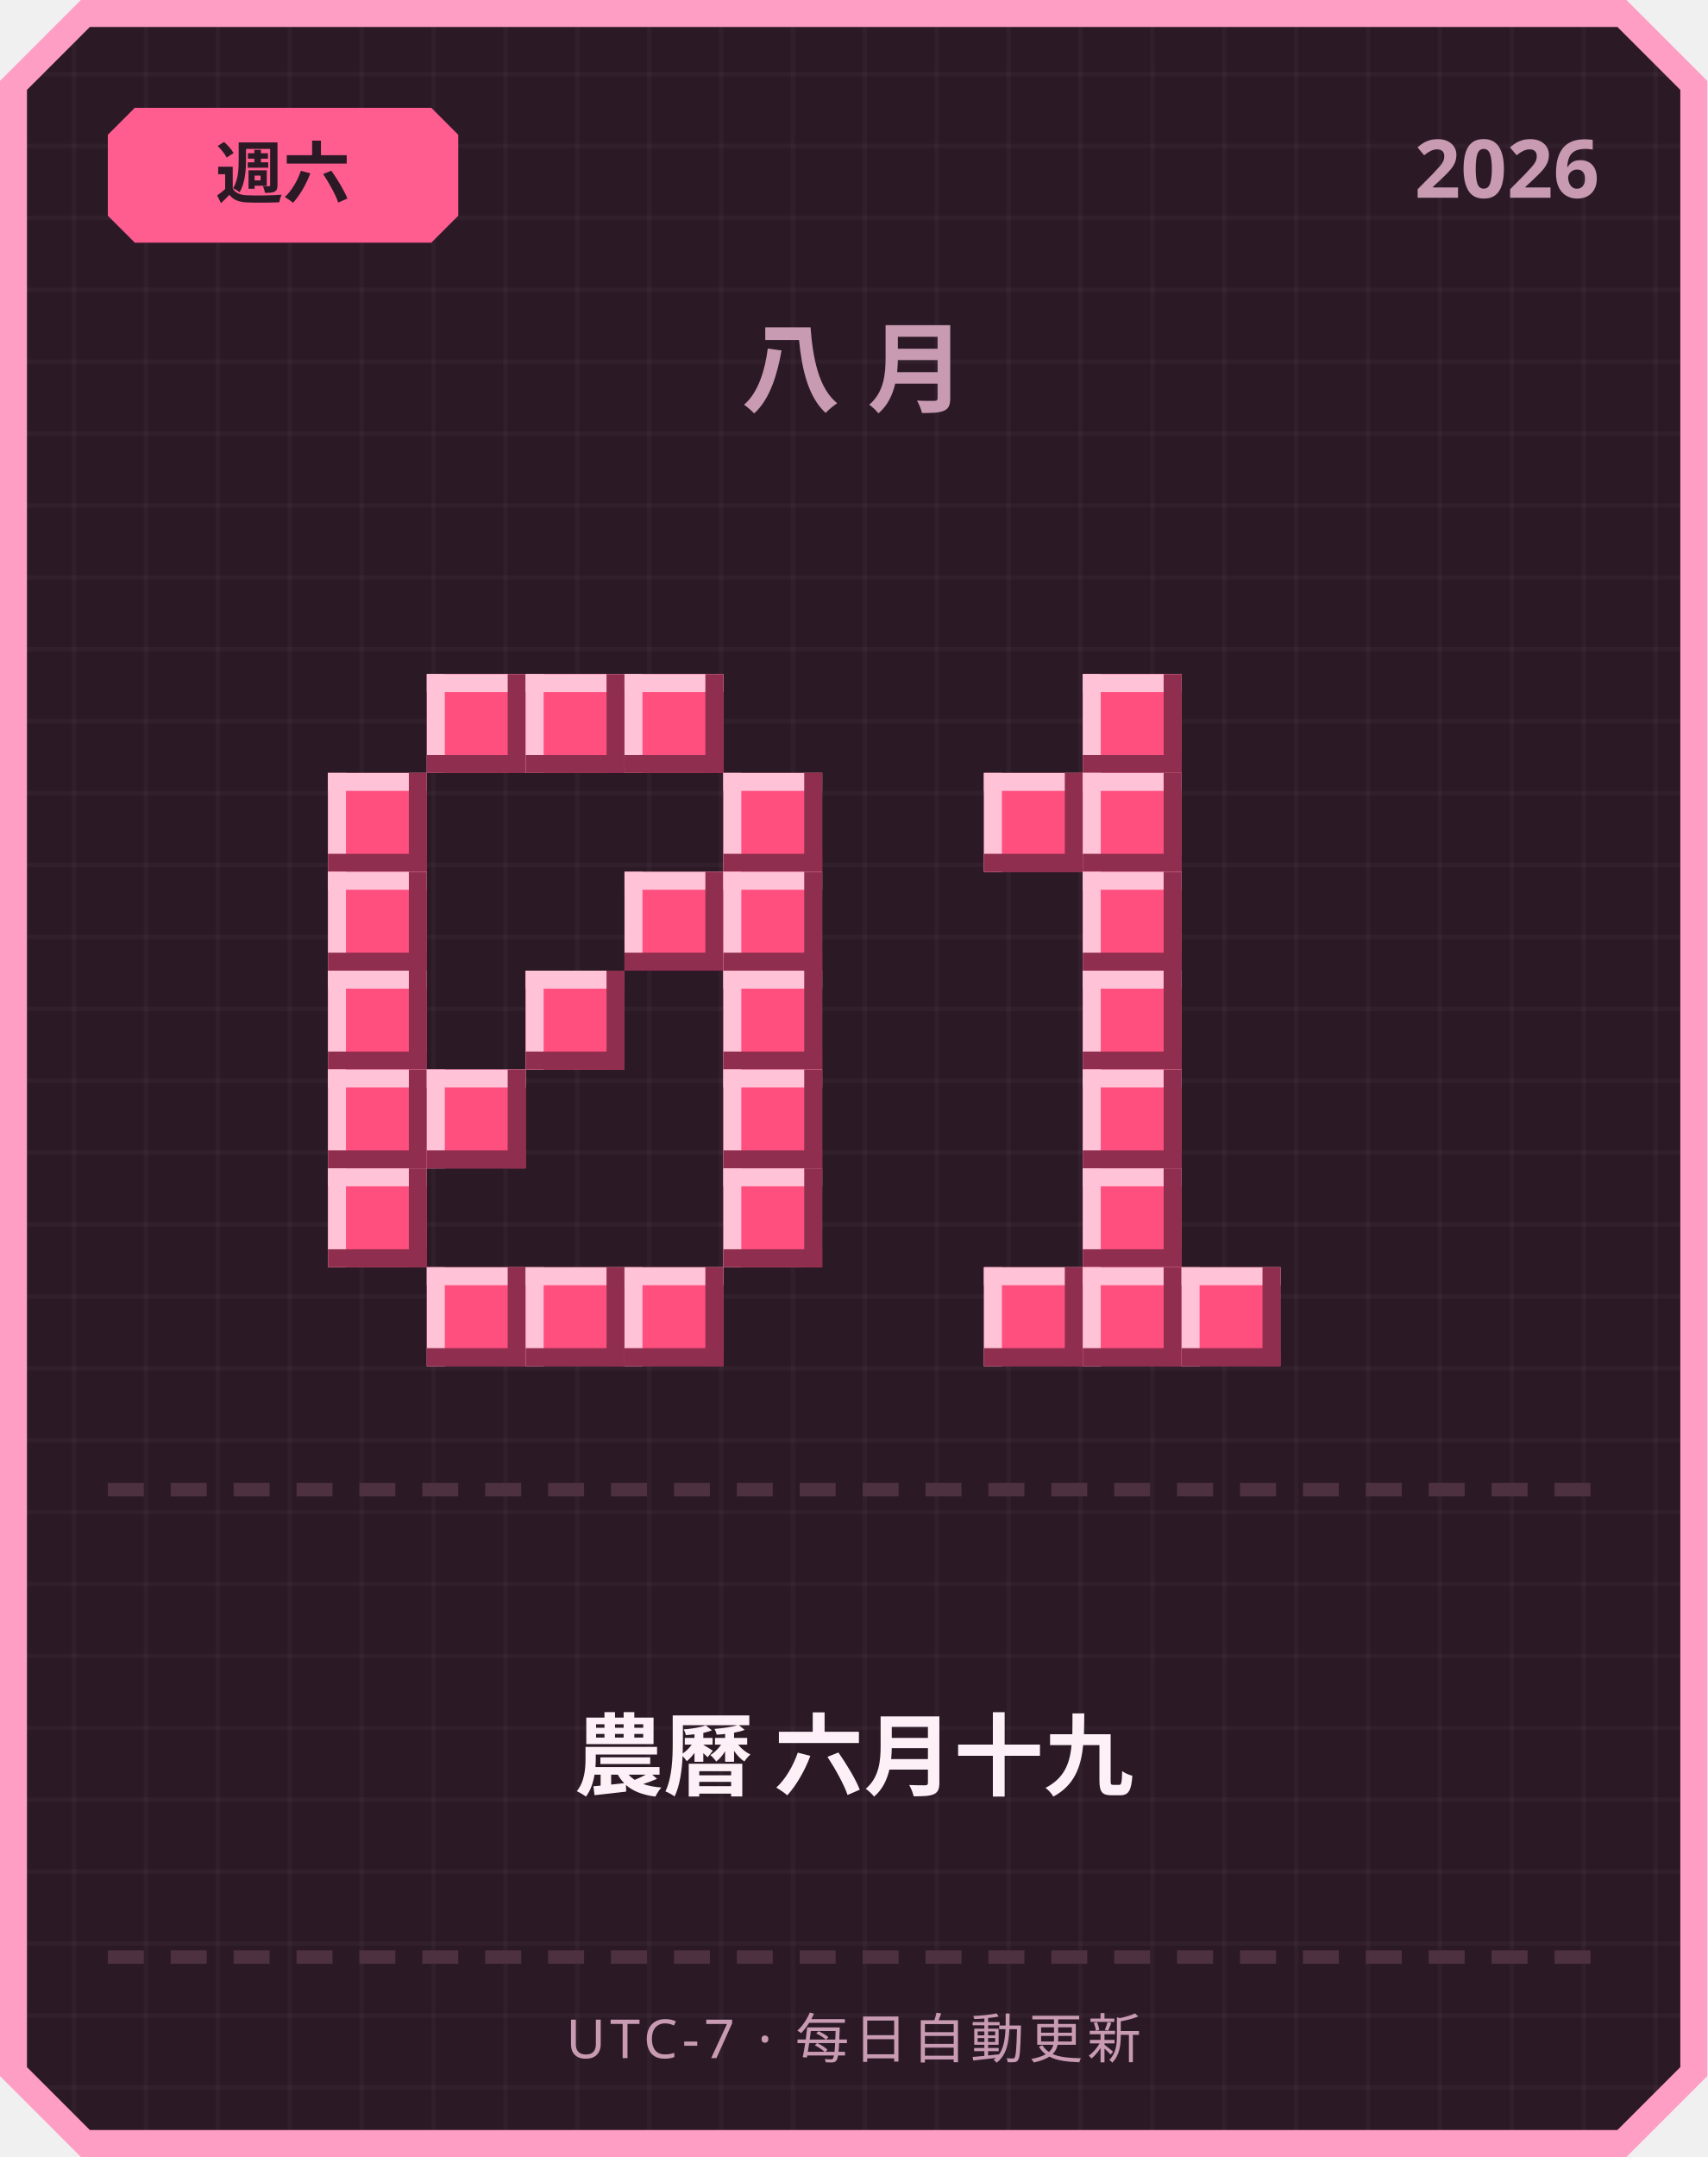
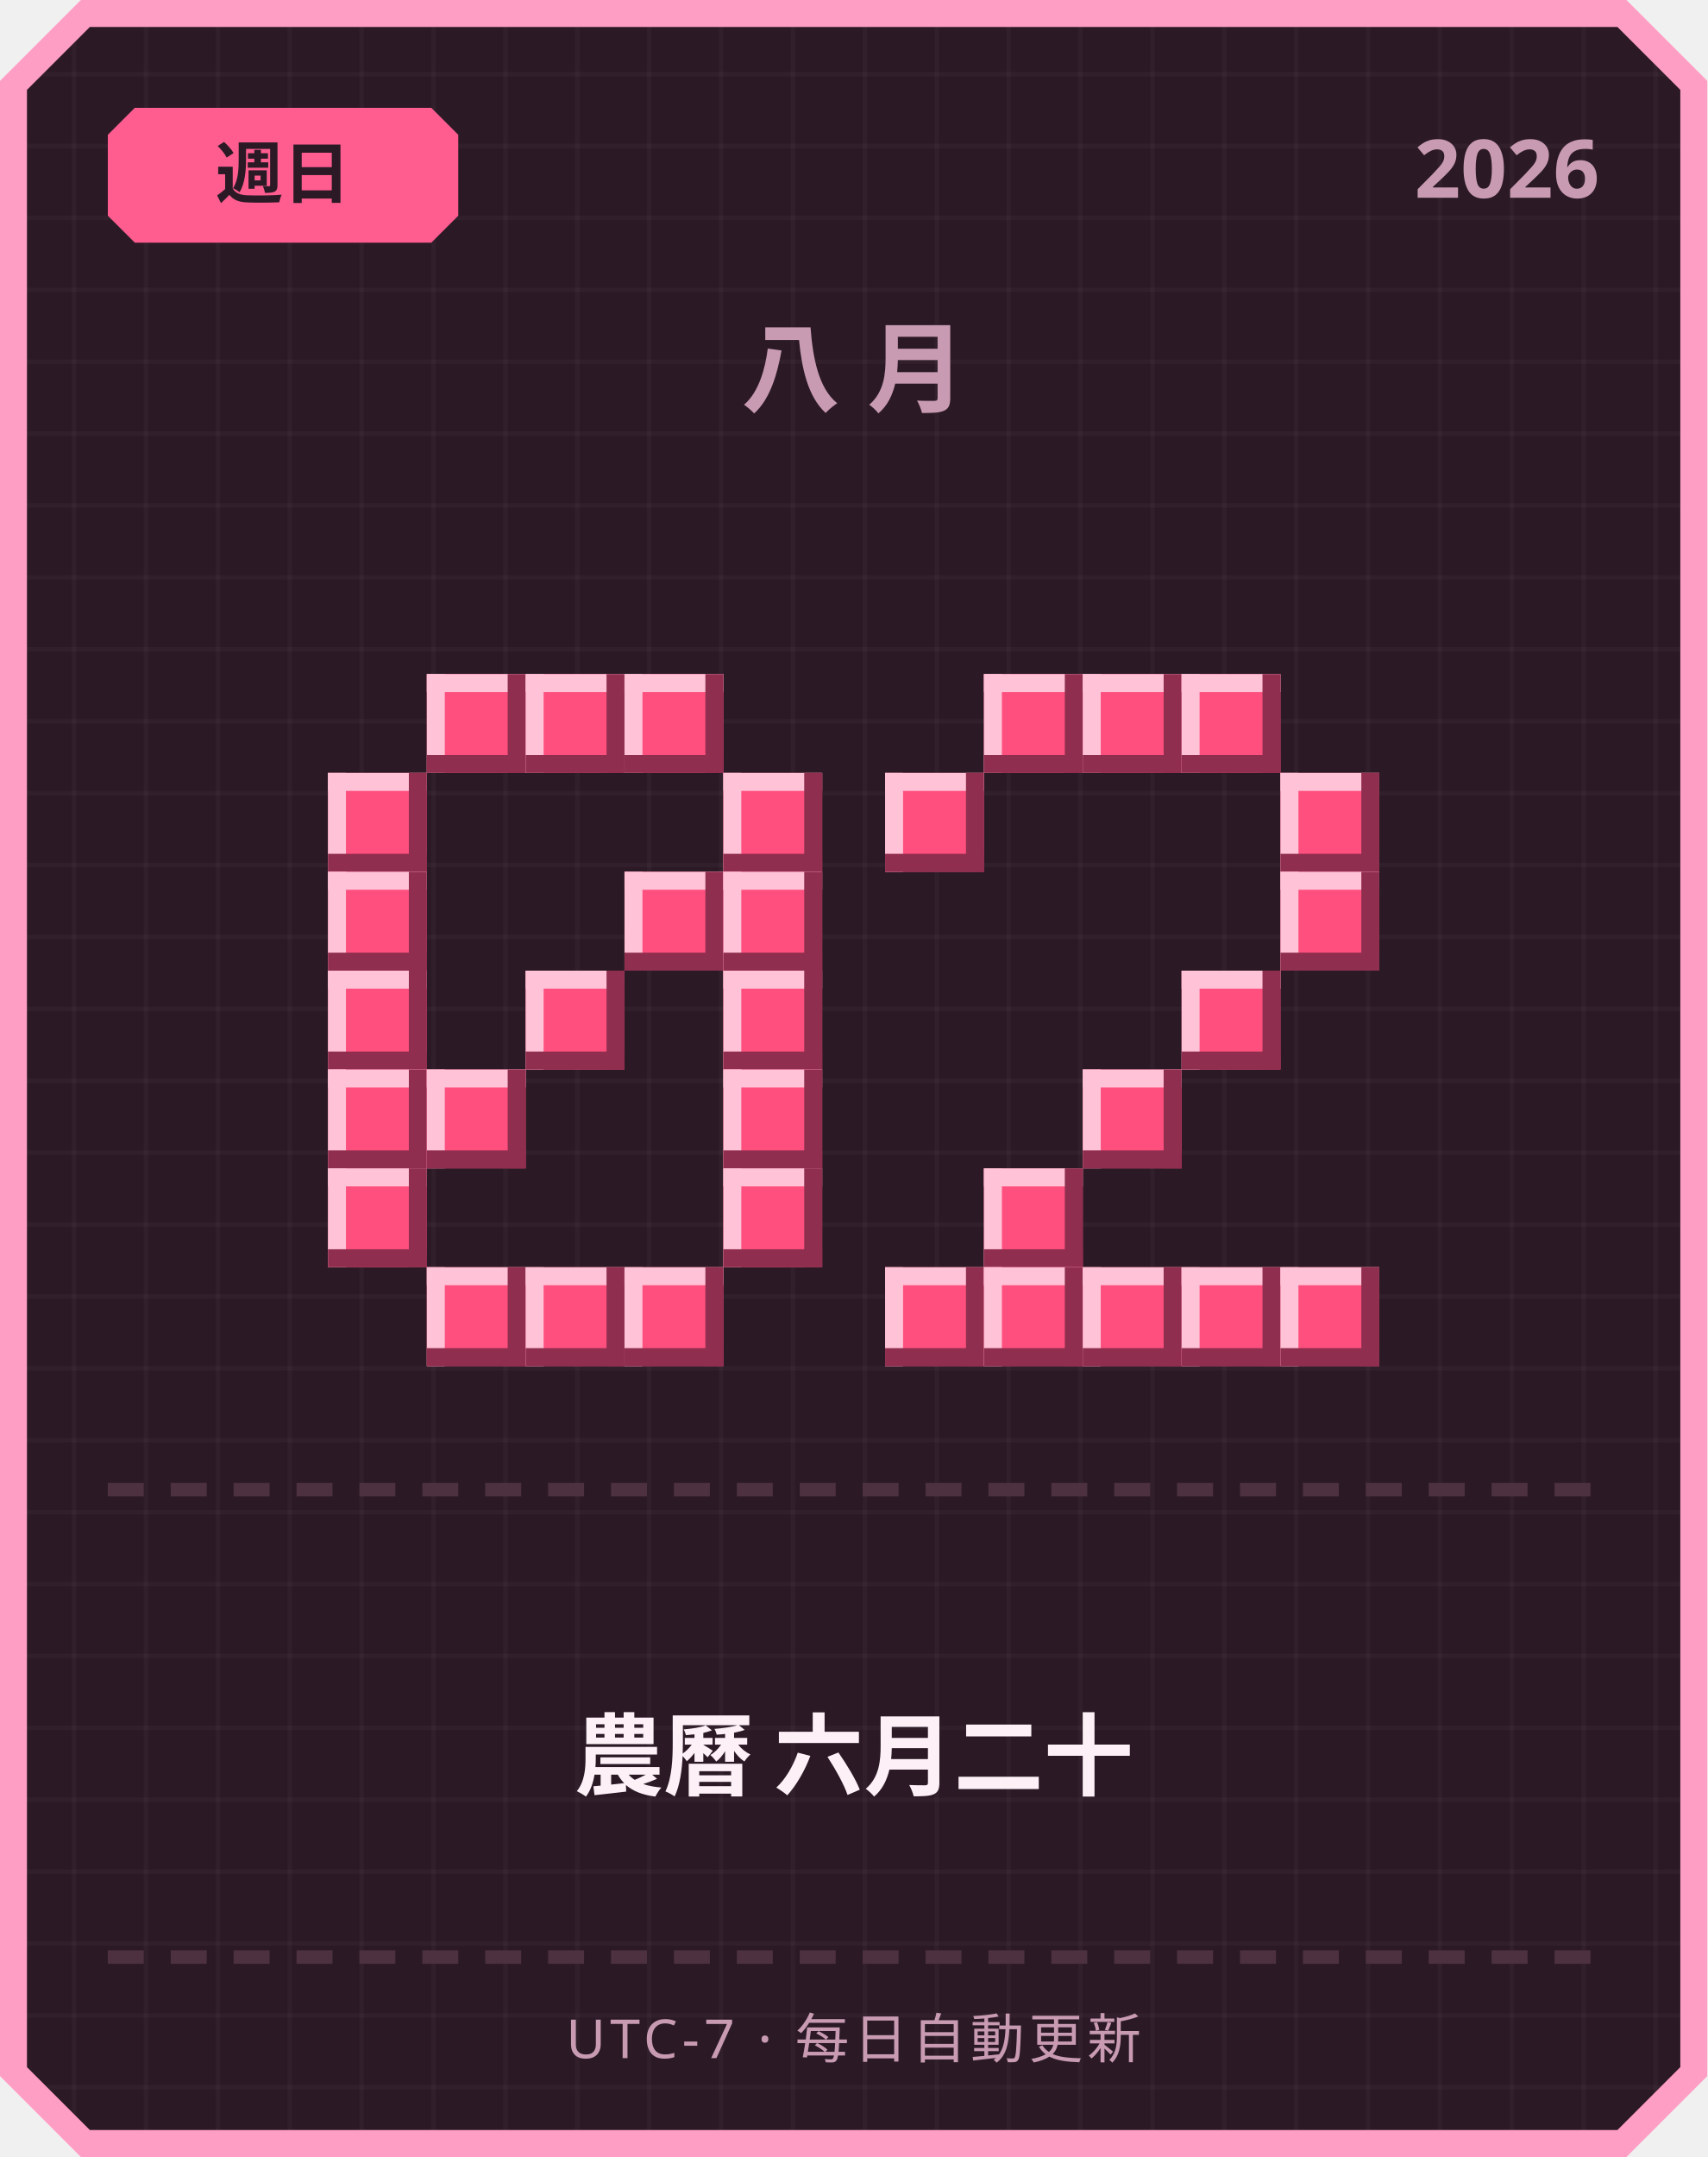
<svg xmlns="http://www.w3.org/2000/svg" width="380" height="480" viewBox="0 0 380 480">
  <defs>
    <pattern id="grid" width="16" height="16" patternUnits="userSpaceOnUse">
      <rect width="16" height="16" fill="#2b1a26" />
      <rect width="1" height="16" fill="#ffffff" opacity="0.03" />
      <rect width="16" height="1" fill="#ffffff" opacity="0.03" />
    </pattern>
  </defs>
  <path d="M 18,0 L 362,0 L 380,18 L 380,462 L 362,480 L 18,480 L 0,462 L 0,18 Z" fill="#ff9ec4" />
  <path d="M 20,6 L 360,6 L 374,20 L 374,460 L 360,474 L 20,474 L 6,460 L 6,20 Z" fill="url(#grid)" />
  <path d="M 30,24 L 96,24 L 102,30 L 102,48 L 96,54 L 30,54 L 24,48 L 24,30 Z" fill="#ff5d8f" />
-   <text x="63" y="44" text-anchor="middle" font-family="'Segoe UI', sans-serif" font-size="15" font-weight="700" fill="#2b1a26">週六</text>
+   <text x="63" y="44" text-anchor="middle" font-family="'Segoe UI', sans-serif" font-size="15" font-weight="700" fill="#2b1a26">週日</text>
  <text x="356" y="44" text-anchor="end" font-family="'Segoe UI', sans-serif" font-size="18" font-weight="700" fill="#c99bb3">2026</text>
  <text x="190" y="90" text-anchor="middle" font-family="'Segoe UI', sans-serif" font-size="22" font-weight="700" letter-spacing="6" fill="#c99bb3">八月</text>
  <rect x="95" y="150" width="22" height="22" fill="#ff4f7e" />
  <rect x="95" y="150" width="22" height="4" fill="#ffc2d6" />
  <rect x="95" y="150" width="4" height="22" fill="#ffc2d6" />
  <rect x="95" y="168" width="22" height="4" fill="#8f2e4e" />
  <rect x="113" y="150" width="4" height="22" fill="#8f2e4e" />
  <rect x="117" y="150" width="22" height="22" fill="#ff4f7e" />
  <rect x="117" y="150" width="22" height="4" fill="#ffc2d6" />
  <rect x="117" y="150" width="4" height="22" fill="#ffc2d6" />
  <rect x="117" y="168" width="22" height="4" fill="#8f2e4e" />
  <rect x="135" y="150" width="4" height="22" fill="#8f2e4e" />
  <rect x="139" y="150" width="22" height="22" fill="#ff4f7e" />
  <rect x="139" y="150" width="22" height="4" fill="#ffc2d6" />
  <rect x="139" y="150" width="4" height="22" fill="#ffc2d6" />
  <rect x="139" y="168" width="22" height="4" fill="#8f2e4e" />
  <rect x="157" y="150" width="4" height="22" fill="#8f2e4e" />
  <rect x="73" y="172" width="22" height="22" fill="#ff4f7e" />
  <rect x="73" y="172" width="22" height="4" fill="#ffc2d6" />
  <rect x="73" y="172" width="4" height="22" fill="#ffc2d6" />
  <rect x="73" y="190" width="22" height="4" fill="#8f2e4e" />
  <rect x="91" y="172" width="4" height="22" fill="#8f2e4e" />
  <rect x="161" y="172" width="22" height="22" fill="#ff4f7e" />
  <rect x="161" y="172" width="22" height="4" fill="#ffc2d6" />
  <rect x="161" y="172" width="4" height="22" fill="#ffc2d6" />
  <rect x="161" y="190" width="22" height="4" fill="#8f2e4e" />
  <rect x="179" y="172" width="4" height="22" fill="#8f2e4e" />
  <rect x="73" y="194" width="22" height="22" fill="#ff4f7e" />
  <rect x="73" y="194" width="22" height="4" fill="#ffc2d6" />
  <rect x="73" y="194" width="4" height="22" fill="#ffc2d6" />
  <rect x="73" y="212" width="22" height="4" fill="#8f2e4e" />
  <rect x="91" y="194" width="4" height="22" fill="#8f2e4e" />
  <rect x="139" y="194" width="22" height="22" fill="#ff4f7e" />
  <rect x="139" y="194" width="22" height="4" fill="#ffc2d6" />
  <rect x="139" y="194" width="4" height="22" fill="#ffc2d6" />
  <rect x="139" y="212" width="22" height="4" fill="#8f2e4e" />
  <rect x="157" y="194" width="4" height="22" fill="#8f2e4e" />
  <rect x="161" y="194" width="22" height="22" fill="#ff4f7e" />
  <rect x="161" y="194" width="22" height="4" fill="#ffc2d6" />
  <rect x="161" y="194" width="4" height="22" fill="#ffc2d6" />
  <rect x="161" y="212" width="22" height="4" fill="#8f2e4e" />
  <rect x="179" y="194" width="4" height="22" fill="#8f2e4e" />
  <rect x="73" y="216" width="22" height="22" fill="#ff4f7e" />
  <rect x="73" y="216" width="22" height="4" fill="#ffc2d6" />
  <rect x="73" y="216" width="4" height="22" fill="#ffc2d6" />
  <rect x="73" y="234" width="22" height="4" fill="#8f2e4e" />
  <rect x="91" y="216" width="4" height="22" fill="#8f2e4e" />
  <rect x="117" y="216" width="22" height="22" fill="#ff4f7e" />
  <rect x="117" y="216" width="22" height="4" fill="#ffc2d6" />
  <rect x="117" y="216" width="4" height="22" fill="#ffc2d6" />
  <rect x="117" y="234" width="22" height="4" fill="#8f2e4e" />
  <rect x="135" y="216" width="4" height="22" fill="#8f2e4e" />
  <rect x="161" y="216" width="22" height="22" fill="#ff4f7e" />
  <rect x="161" y="216" width="22" height="4" fill="#ffc2d6" />
  <rect x="161" y="216" width="4" height="22" fill="#ffc2d6" />
  <rect x="161" y="234" width="22" height="4" fill="#8f2e4e" />
  <rect x="179" y="216" width="4" height="22" fill="#8f2e4e" />
  <rect x="73" y="238" width="22" height="22" fill="#ff4f7e" />
  <rect x="73" y="238" width="22" height="4" fill="#ffc2d6" />
  <rect x="73" y="238" width="4" height="22" fill="#ffc2d6" />
  <rect x="73" y="256" width="22" height="4" fill="#8f2e4e" />
  <rect x="91" y="238" width="4" height="22" fill="#8f2e4e" />
  <rect x="95" y="238" width="22" height="22" fill="#ff4f7e" />
  <rect x="95" y="238" width="22" height="4" fill="#ffc2d6" />
  <rect x="95" y="238" width="4" height="22" fill="#ffc2d6" />
  <rect x="95" y="256" width="22" height="4" fill="#8f2e4e" />
  <rect x="113" y="238" width="4" height="22" fill="#8f2e4e" />
  <rect x="161" y="238" width="22" height="22" fill="#ff4f7e" />
  <rect x="161" y="238" width="22" height="4" fill="#ffc2d6" />
  <rect x="161" y="238" width="4" height="22" fill="#ffc2d6" />
  <rect x="161" y="256" width="22" height="4" fill="#8f2e4e" />
  <rect x="179" y="238" width="4" height="22" fill="#8f2e4e" />
  <rect x="73" y="260" width="22" height="22" fill="#ff4f7e" />
  <rect x="73" y="260" width="22" height="4" fill="#ffc2d6" />
  <rect x="73" y="260" width="4" height="22" fill="#ffc2d6" />
  <rect x="73" y="278" width="22" height="4" fill="#8f2e4e" />
  <rect x="91" y="260" width="4" height="22" fill="#8f2e4e" />
  <rect x="161" y="260" width="22" height="22" fill="#ff4f7e" />
  <rect x="161" y="260" width="22" height="4" fill="#ffc2d6" />
  <rect x="161" y="260" width="4" height="22" fill="#ffc2d6" />
  <rect x="161" y="278" width="22" height="4" fill="#8f2e4e" />
  <rect x="179" y="260" width="4" height="22" fill="#8f2e4e" />
  <rect x="95" y="282" width="22" height="22" fill="#ff4f7e" />
  <rect x="95" y="282" width="22" height="4" fill="#ffc2d6" />
  <rect x="95" y="282" width="4" height="22" fill="#ffc2d6" />
  <rect x="95" y="300" width="22" height="4" fill="#8f2e4e" />
  <rect x="113" y="282" width="4" height="22" fill="#8f2e4e" />
  <rect x="117" y="282" width="22" height="22" fill="#ff4f7e" />
  <rect x="117" y="282" width="22" height="4" fill="#ffc2d6" />
  <rect x="117" y="282" width="4" height="22" fill="#ffc2d6" />
  <rect x="117" y="300" width="22" height="4" fill="#8f2e4e" />
  <rect x="135" y="282" width="4" height="22" fill="#8f2e4e" />
  <rect x="139" y="282" width="22" height="22" fill="#ff4f7e" />
  <rect x="139" y="282" width="22" height="4" fill="#ffc2d6" />
  <rect x="139" y="282" width="4" height="22" fill="#ffc2d6" />
  <rect x="139" y="300" width="22" height="4" fill="#8f2e4e" />
  <rect x="157" y="282" width="4" height="22" fill="#8f2e4e" />
+   <rect x="219" y="150" width="22" height="22" fill="#ff4f7e" />
+   <rect x="219" y="150" width="22" height="4" fill="#ffc2d6" />
+   <rect x="219" y="150" width="4" height="22" fill="#ffc2d6" />
+   <rect x="219" y="168" width="22" height="4" fill="#8f2e4e" />
+   <rect x="237" y="150" width="4" height="22" fill="#8f2e4e" />
  <rect x="241" y="150" width="22" height="22" fill="#ff4f7e" />
  <rect x="241" y="150" width="22" height="4" fill="#ffc2d6" />
  <rect x="241" y="150" width="4" height="22" fill="#ffc2d6" />
  <rect x="241" y="168" width="22" height="4" fill="#8f2e4e" />
  <rect x="259" y="150" width="4" height="22" fill="#8f2e4e" />
-   <rect x="219" y="172" width="22" height="22" fill="#ff4f7e" />
-   <rect x="219" y="172" width="22" height="4" fill="#ffc2d6" />
-   <rect x="219" y="172" width="4" height="22" fill="#ffc2d6" />
-   <rect x="219" y="190" width="22" height="4" fill="#8f2e4e" />
-   <rect x="237" y="172" width="4" height="22" fill="#8f2e4e" />
-   <rect x="241" y="172" width="22" height="22" fill="#ff4f7e" />
-   <rect x="241" y="172" width="22" height="4" fill="#ffc2d6" />
-   <rect x="241" y="172" width="4" height="22" fill="#ffc2d6" />
-   <rect x="241" y="190" width="22" height="4" fill="#8f2e4e" />
-   <rect x="259" y="172" width="4" height="22" fill="#8f2e4e" />
-   <rect x="241" y="194" width="22" height="22" fill="#ff4f7e" />
-   <rect x="241" y="194" width="22" height="4" fill="#ffc2d6" />
-   <rect x="241" y="194" width="4" height="22" fill="#ffc2d6" />
-   <rect x="241" y="212" width="22" height="4" fill="#8f2e4e" />
-   <rect x="259" y="194" width="4" height="22" fill="#8f2e4e" />
-   <rect x="241" y="216" width="22" height="22" fill="#ff4f7e" />
-   <rect x="241" y="216" width="22" height="4" fill="#ffc2d6" />
-   <rect x="241" y="216" width="4" height="22" fill="#ffc2d6" />
-   <rect x="241" y="234" width="22" height="4" fill="#8f2e4e" />
-   <rect x="259" y="216" width="4" height="22" fill="#8f2e4e" />
+   <rect x="263" y="150" width="22" height="22" fill="#ff4f7e" />
+   <rect x="263" y="150" width="22" height="4" fill="#ffc2d6" />
+   <rect x="263" y="150" width="4" height="22" fill="#ffc2d6" />
+   <rect x="263" y="168" width="22" height="4" fill="#8f2e4e" />
+   <rect x="281" y="150" width="4" height="22" fill="#8f2e4e" />
+   <rect x="197" y="172" width="22" height="22" fill="#ff4f7e" />
+   <rect x="197" y="172" width="22" height="4" fill="#ffc2d6" />
+   <rect x="197" y="172" width="4" height="22" fill="#ffc2d6" />
+   <rect x="197" y="190" width="22" height="4" fill="#8f2e4e" />
+   <rect x="215" y="172" width="4" height="22" fill="#8f2e4e" />
+   <rect x="285" y="172" width="22" height="22" fill="#ff4f7e" />
+   <rect x="285" y="172" width="22" height="4" fill="#ffc2d6" />
+   <rect x="285" y="172" width="4" height="22" fill="#ffc2d6" />
+   <rect x="285" y="190" width="22" height="4" fill="#8f2e4e" />
+   <rect x="303" y="172" width="4" height="22" fill="#8f2e4e" />
+   <rect x="285" y="194" width="22" height="22" fill="#ff4f7e" />
+   <rect x="285" y="194" width="22" height="4" fill="#ffc2d6" />
+   <rect x="285" y="194" width="4" height="22" fill="#ffc2d6" />
+   <rect x="285" y="212" width="22" height="4" fill="#8f2e4e" />
+   <rect x="303" y="194" width="4" height="22" fill="#8f2e4e" />
+   <rect x="263" y="216" width="22" height="22" fill="#ff4f7e" />
+   <rect x="263" y="216" width="22" height="4" fill="#ffc2d6" />
+   <rect x="263" y="216" width="4" height="22" fill="#ffc2d6" />
+   <rect x="263" y="234" width="22" height="4" fill="#8f2e4e" />
+   <rect x="281" y="216" width="4" height="22" fill="#8f2e4e" />
  <rect x="241" y="238" width="22" height="22" fill="#ff4f7e" />
  <rect x="241" y="238" width="22" height="4" fill="#ffc2d6" />
  <rect x="241" y="238" width="4" height="22" fill="#ffc2d6" />
  <rect x="241" y="256" width="22" height="4" fill="#8f2e4e" />
  <rect x="259" y="238" width="4" height="22" fill="#8f2e4e" />
-   <rect x="241" y="260" width="22" height="22" fill="#ff4f7e" />
-   <rect x="241" y="260" width="22" height="4" fill="#ffc2d6" />
-   <rect x="241" y="260" width="4" height="22" fill="#ffc2d6" />
-   <rect x="241" y="278" width="22" height="4" fill="#8f2e4e" />
-   <rect x="259" y="260" width="4" height="22" fill="#8f2e4e" />
+   <rect x="219" y="260" width="22" height="22" fill="#ff4f7e" />
+   <rect x="219" y="260" width="22" height="4" fill="#ffc2d6" />
+   <rect x="219" y="260" width="4" height="22" fill="#ffc2d6" />
+   <rect x="219" y="278" width="22" height="4" fill="#8f2e4e" />
+   <rect x="237" y="260" width="4" height="22" fill="#8f2e4e" />
+   <rect x="197" y="282" width="22" height="22" fill="#ff4f7e" />
+   <rect x="197" y="282" width="22" height="4" fill="#ffc2d6" />
+   <rect x="197" y="282" width="4" height="22" fill="#ffc2d6" />
+   <rect x="197" y="300" width="22" height="4" fill="#8f2e4e" />
+   <rect x="215" y="282" width="4" height="22" fill="#8f2e4e" />
  <rect x="219" y="282" width="22" height="22" fill="#ff4f7e" />
  <rect x="219" y="282" width="22" height="4" fill="#ffc2d6" />
  <rect x="219" y="282" width="4" height="22" fill="#ffc2d6" />
  <rect x="219" y="300" width="22" height="4" fill="#8f2e4e" />
  <rect x="237" y="282" width="4" height="22" fill="#8f2e4e" />
  <rect x="241" y="282" width="22" height="22" fill="#ff4f7e" />
  <rect x="241" y="282" width="22" height="4" fill="#ffc2d6" />
  <rect x="241" y="282" width="4" height="22" fill="#ffc2d6" />
  <rect x="241" y="300" width="22" height="4" fill="#8f2e4e" />
  <rect x="259" y="282" width="4" height="22" fill="#8f2e4e" />
  <rect x="263" y="282" width="22" height="22" fill="#ff4f7e" />
  <rect x="263" y="282" width="22" height="4" fill="#ffc2d6" />
  <rect x="263" y="282" width="4" height="22" fill="#ffc2d6" />
  <rect x="263" y="300" width="22" height="4" fill="#8f2e4e" />
  <rect x="281" y="282" width="4" height="22" fill="#8f2e4e" />
+   <rect x="285" y="282" width="22" height="22" fill="#ff4f7e" />
+   <rect x="285" y="282" width="22" height="4" fill="#ffc2d6" />
+   <rect x="285" y="282" width="4" height="22" fill="#ffc2d6" />
+   <rect x="285" y="300" width="22" height="4" fill="#8f2e4e" />
+   <rect x="303" y="282" width="4" height="22" fill="#8f2e4e" />
  <rect x="24" y="330" width="8" height="3" fill="#4d3140" />
  <rect x="38" y="330" width="8" height="3" fill="#4d3140" />
  <rect x="52" y="330" width="8" height="3" fill="#4d3140" />
  <rect x="66" y="330" width="8" height="3" fill="#4d3140" />
  <rect x="80" y="330" width="8" height="3" fill="#4d3140" />
  <rect x="94" y="330" width="8" height="3" fill="#4d3140" />
  <rect x="108" y="330" width="8" height="3" fill="#4d3140" />
  <rect x="122" y="330" width="8" height="3" fill="#4d3140" />
  <rect x="136" y="330" width="8" height="3" fill="#4d3140" />
  <rect x="150" y="330" width="8" height="3" fill="#4d3140" />
  <rect x="164" y="330" width="8" height="3" fill="#4d3140" />
  <rect x="178" y="330" width="8" height="3" fill="#4d3140" />
  <rect x="192" y="330" width="8" height="3" fill="#4d3140" />
  <rect x="206" y="330" width="8" height="3" fill="#4d3140" />
  <rect x="220" y="330" width="8" height="3" fill="#4d3140" />
  <rect x="234" y="330" width="8" height="3" fill="#4d3140" />
  <rect x="248" y="330" width="8" height="3" fill="#4d3140" />
  <rect x="262" y="330" width="8" height="3" fill="#4d3140" />
  <rect x="276" y="330" width="8" height="3" fill="#4d3140" />
  <rect x="290" y="330" width="8" height="3" fill="#4d3140" />
  <rect x="304" y="330" width="8" height="3" fill="#4d3140" />
  <rect x="318" y="330" width="8" height="3" fill="#4d3140" />
  <rect x="332" y="330" width="8" height="3" fill="#4d3140" />
  <rect x="346" y="330" width="8" height="3" fill="#4d3140" />
-   <text x="190" y="398" text-anchor="middle" font-family="'Segoe UI', 'Microsoft JhengHei', sans-serif" font-size="20" font-weight="700" fill="#fdf0f6">農曆 六月十九</text>
+   <text x="190" y="398" text-anchor="middle" font-family="'Segoe UI', 'Microsoft JhengHei', sans-serif" font-size="20" font-weight="700" fill="#fdf0f6">農曆 六月二十</text>
  <rect x="24" y="434" width="8" height="3" fill="#4d3140" />
  <rect x="38" y="434" width="8" height="3" fill="#4d3140" />
  <rect x="52" y="434" width="8" height="3" fill="#4d3140" />
  <rect x="66" y="434" width="8" height="3" fill="#4d3140" />
  <rect x="80" y="434" width="8" height="3" fill="#4d3140" />
  <rect x="94" y="434" width="8" height="3" fill="#4d3140" />
  <rect x="108" y="434" width="8" height="3" fill="#4d3140" />
  <rect x="122" y="434" width="8" height="3" fill="#4d3140" />
  <rect x="136" y="434" width="8" height="3" fill="#4d3140" />
  <rect x="150" y="434" width="8" height="3" fill="#4d3140" />
  <rect x="164" y="434" width="8" height="3" fill="#4d3140" />
  <rect x="178" y="434" width="8" height="3" fill="#4d3140" />
  <rect x="192" y="434" width="8" height="3" fill="#4d3140" />
  <rect x="206" y="434" width="8" height="3" fill="#4d3140" />
  <rect x="220" y="434" width="8" height="3" fill="#4d3140" />
  <rect x="234" y="434" width="8" height="3" fill="#4d3140" />
  <rect x="248" y="434" width="8" height="3" fill="#4d3140" />
  <rect x="262" y="434" width="8" height="3" fill="#4d3140" />
  <rect x="276" y="434" width="8" height="3" fill="#4d3140" />
  <rect x="290" y="434" width="8" height="3" fill="#4d3140" />
  <rect x="304" y="434" width="8" height="3" fill="#4d3140" />
  <rect x="318" y="434" width="8" height="3" fill="#4d3140" />
  <rect x="332" y="434" width="8" height="3" fill="#4d3140" />
  <rect x="346" y="434" width="8" height="3" fill="#4d3140" />
  <text x="190" y="458" text-anchor="middle" font-family="'Segoe UI', sans-serif" font-size="12" letter-spacing="1" fill="#c99bb3">UTC-7 · 每日自動更新</text>
</svg>
